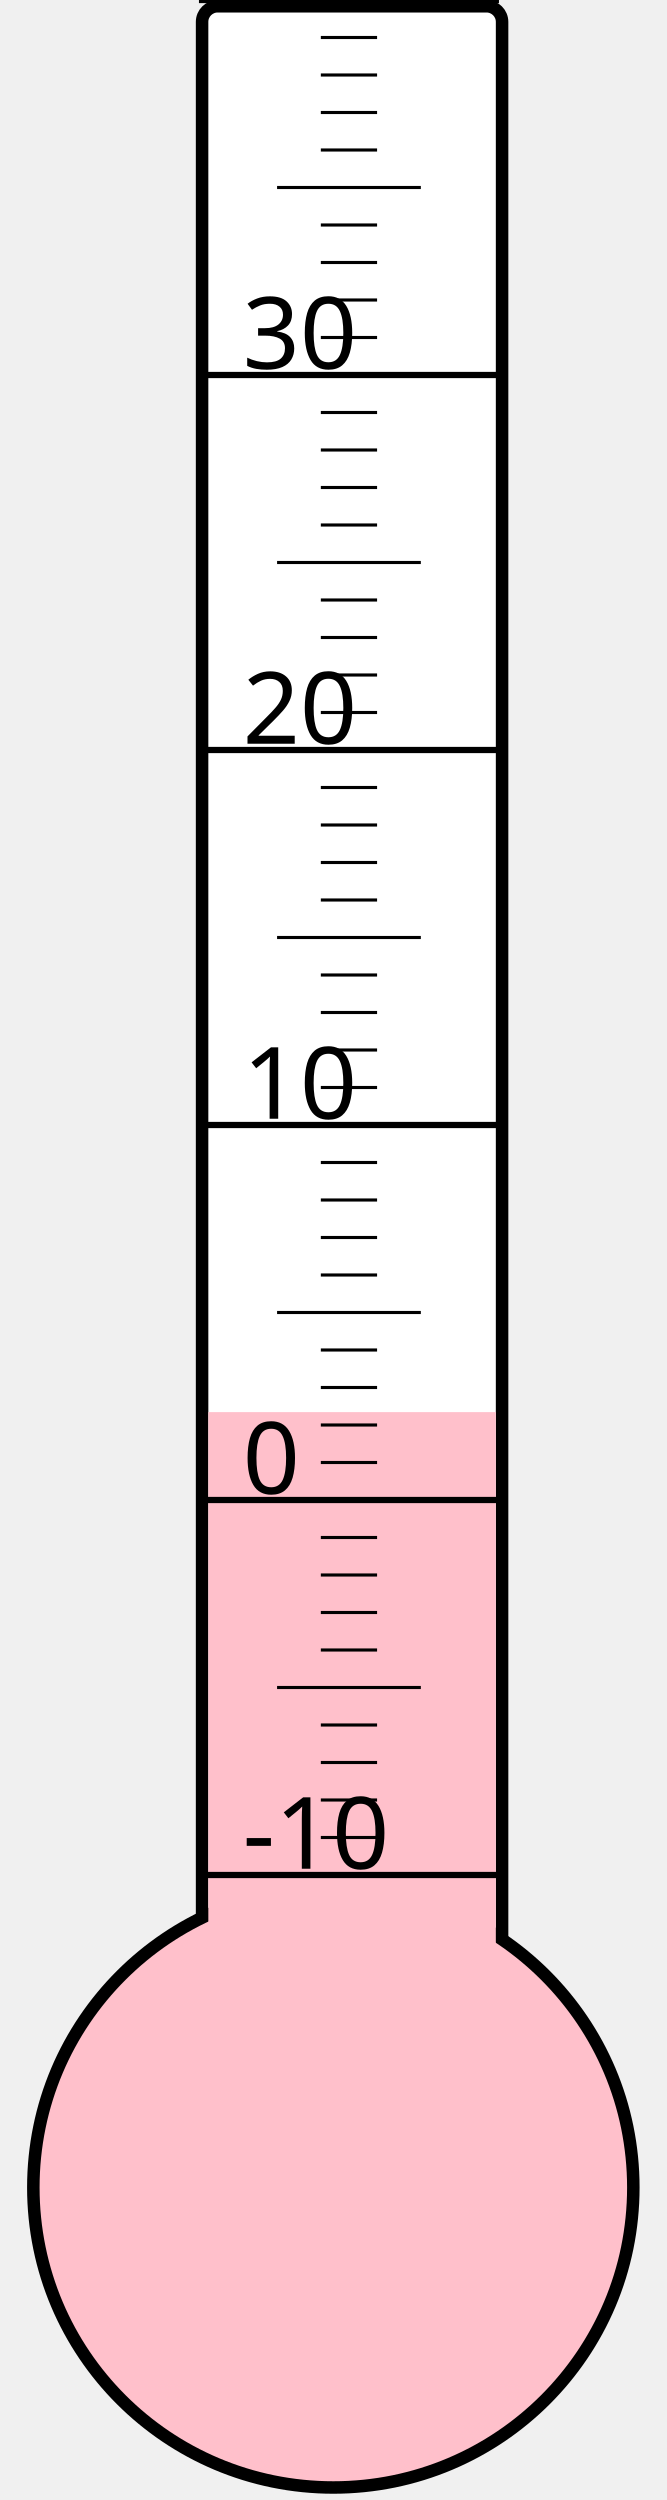
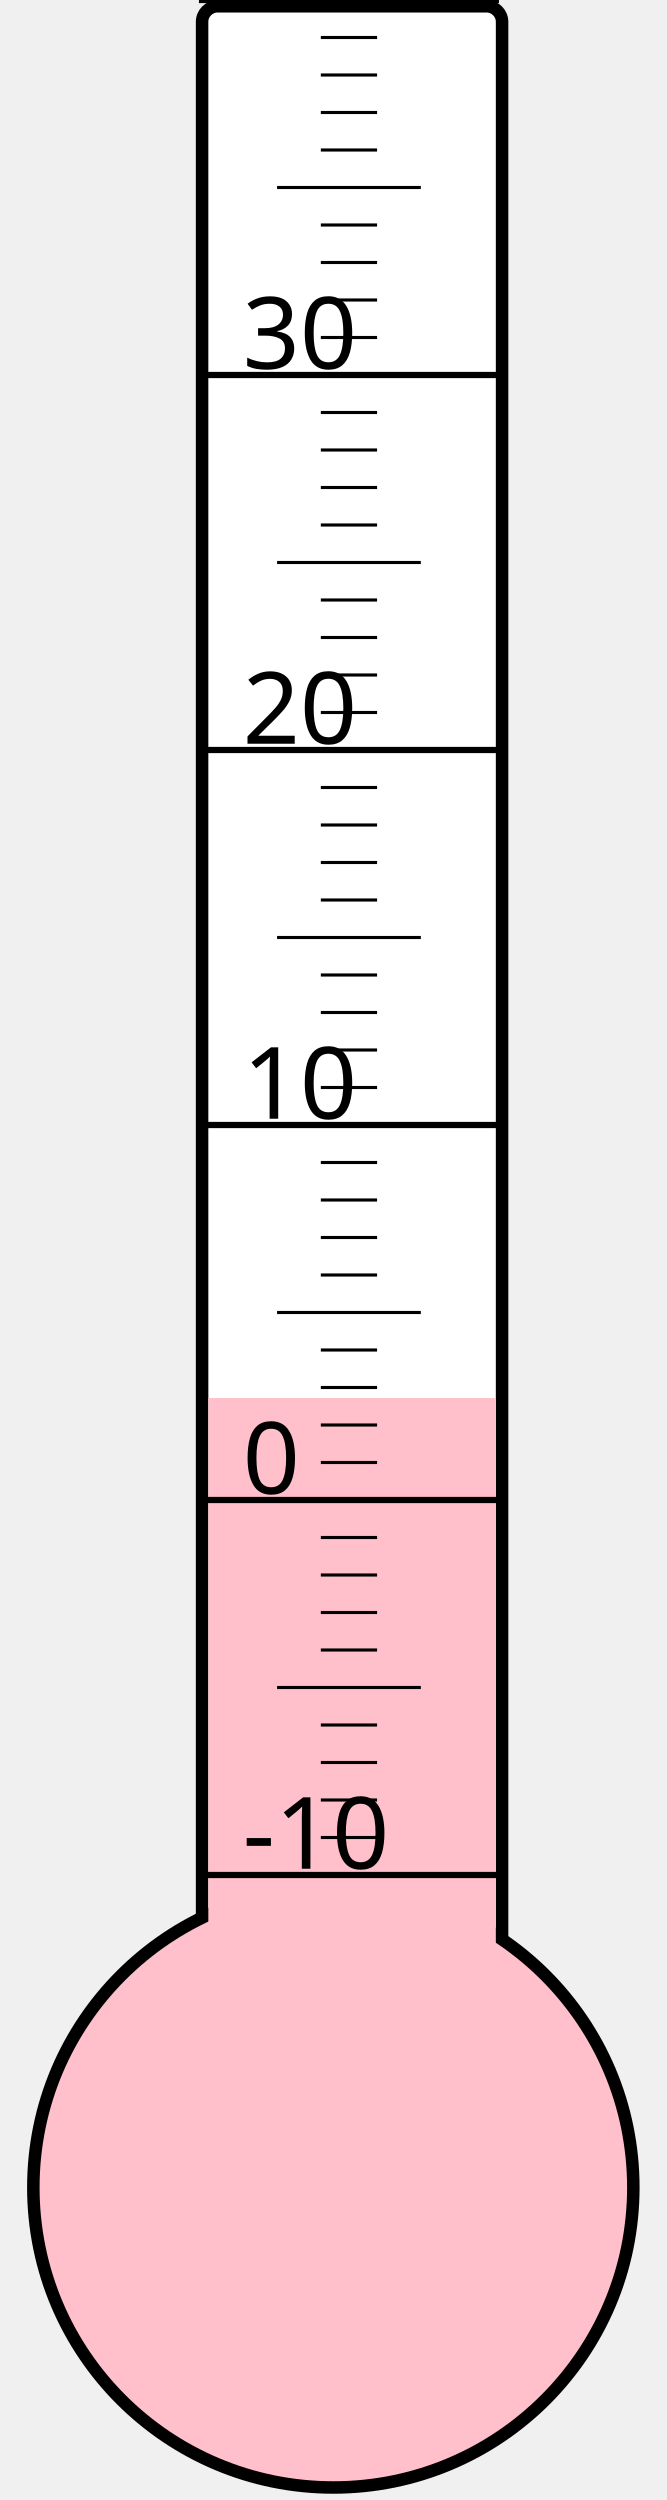
<svg xmlns="http://www.w3.org/2000/svg" width="40px" height="150px" viewBox="0 0 200 800">
  <rect width="200" height="800" x="0" y="0" style="fill: #ffffeb; fill-opacity: 0;" />
  <rect width="96" height="680" x="58" y="2" rx="5" ry="5" style="fill: white; fill-opacity: 1; stroke: black; stroke-width: 4;" />
  <circle cx="100" cy="700" r="96" style="fill: pink; stroke: black; stroke-width: 4;" />
-   <rect width="92" height="248.125" x="60" y="451.875" style="fill: pink; fill-opacity: 1; stroke-width: 0;" />
+   <rect width="92" height="252.625" x="60" y="447.375" style="fill: pink; fill-opacity: 1; stroke-width: 0;" />
  <text x="71" y="598" style="font-family: sans-serif; font-size: 24pt;">-10</text>
  <text x="71" y="478" style="font-family: sans-serif; font-size: 24pt;">0</text>
  <text x="71" y="358" style="font-family: sans-serif; font-size: 24pt;">10</text>
  <text x="71" y="238" style="font-family: sans-serif; font-size: 24pt;">20</text>
  <text x="71" y="118" style="font-family: sans-serif; font-size: 24pt;">30</text>
  <g style="stroke: black;">
    <line x1="57" y1="600" x2="153" y2="600" style="stroke-width: 2;" />
    <line x1="96" y1="588" x2="114" y2="588" style="stroke-width: 1;" />
    <line x1="96" y1="576" x2="114" y2="576" style="stroke-width: 1;" />
    <line x1="96" y1="564" x2="114" y2="564" style="stroke-width: 1;" />
    <line x1="96" y1="552" x2="114" y2="552" style="stroke-width: 1;" />
    <line x1="82" y1="540" x2="128" y2="540" style="stroke-width: 1;" />
    <line x1="96" y1="528" x2="114" y2="528" style="stroke-width: 1;" />
    <line x1="96" y1="516" x2="114" y2="516" style="stroke-width: 1;" />
    <line x1="96" y1="504" x2="114" y2="504" style="stroke-width: 1;" />
    <line x1="96" y1="492" x2="114" y2="492" style="stroke-width: 1;" />
    <line x1="57" y1="480" x2="153" y2="480" style="stroke-width: 2;" />
    <line x1="96" y1="468" x2="114" y2="468" style="stroke-width: 1;" />
    <line x1="96" y1="456" x2="114" y2="456" style="stroke-width: 1;" />
    <line x1="96" y1="444" x2="114" y2="444" style="stroke-width: 1;" />
    <line x1="96" y1="432" x2="114" y2="432" style="stroke-width: 1;" />
    <line x1="82" y1="420" x2="128" y2="420" style="stroke-width: 1;" />
    <line x1="96" y1="408" x2="114" y2="408" style="stroke-width: 1;" />
    <line x1="96" y1="396" x2="114" y2="396" style="stroke-width: 1;" />
    <line x1="96" y1="384" x2="114" y2="384" style="stroke-width: 1;" />
    <line x1="96" y1="372" x2="114" y2="372" style="stroke-width: 1;" />
    <line x1="57" y1="360" x2="153" y2="360" style="stroke-width: 2;" />
    <line x1="96" y1="348" x2="114" y2="348" style="stroke-width: 1;" />
    <line x1="96" y1="336" x2="114" y2="336" style="stroke-width: 1;" />
    <line x1="96" y1="324" x2="114" y2="324" style="stroke-width: 1;" />
    <line x1="96" y1="312" x2="114" y2="312" style="stroke-width: 1;" />
    <line x1="82" y1="300" x2="128" y2="300" style="stroke-width: 1;" />
    <line x1="96" y1="288" x2="114" y2="288" style="stroke-width: 1;" />
    <line x1="96" y1="276" x2="114" y2="276" style="stroke-width: 1;" />
    <line x1="96" y1="264" x2="114" y2="264" style="stroke-width: 1;" />
    <line x1="96" y1="252" x2="114" y2="252" style="stroke-width: 1;" />
    <line x1="57" y1="240" x2="153" y2="240" style="stroke-width: 2;" />
    <line x1="96" y1="228" x2="114" y2="228" style="stroke-width: 1;" />
    <line x1="96" y1="216" x2="114" y2="216" style="stroke-width: 1;" />
    <line x1="96" y1="204" x2="114" y2="204" style="stroke-width: 1;" />
    <line x1="96" y1="192" x2="114" y2="192" style="stroke-width: 1;" />
    <line x1="82" y1="180" x2="128" y2="180" style="stroke-width: 1;" />
    <line x1="96" y1="168" x2="114" y2="168" style="stroke-width: 1;" />
    <line x1="96" y1="156" x2="114" y2="156" style="stroke-width: 1;" />
    <line x1="96" y1="144" x2="114" y2="144" style="stroke-width: 1;" />
    <line x1="96" y1="132" x2="114" y2="132" style="stroke-width: 1;" />
    <line x1="57" y1="120" x2="153" y2="120" style="stroke-width: 2;" />
    <line x1="96" y1="108" x2="114" y2="108" style="stroke-width: 1;" />
    <line x1="96" y1="96" x2="114" y2="96" style="stroke-width: 1;" />
    <line x1="96" y1="84" x2="114" y2="84" style="stroke-width: 1;" />
    <line x1="96" y1="72" x2="114" y2="72" style="stroke-width: 1;" />
    <line x1="82" y1="60" x2="128" y2="60" style="stroke-width: 1;" />
    <line x1="96" y1="48" x2="114" y2="48" style="stroke-width: 1;" />
    <line x1="96" y1="36" x2="114" y2="36" style="stroke-width: 1;" />
    <line x1="96" y1="24" x2="114" y2="24" style="stroke-width: 1;" />
    <line x1="96" y1="12" x2="114" y2="12" style="stroke-width: 1;" />
    <line x1="57" y1="0" x2="153" y2="0" style="stroke-width: 2;" />
  </g>
</svg>
